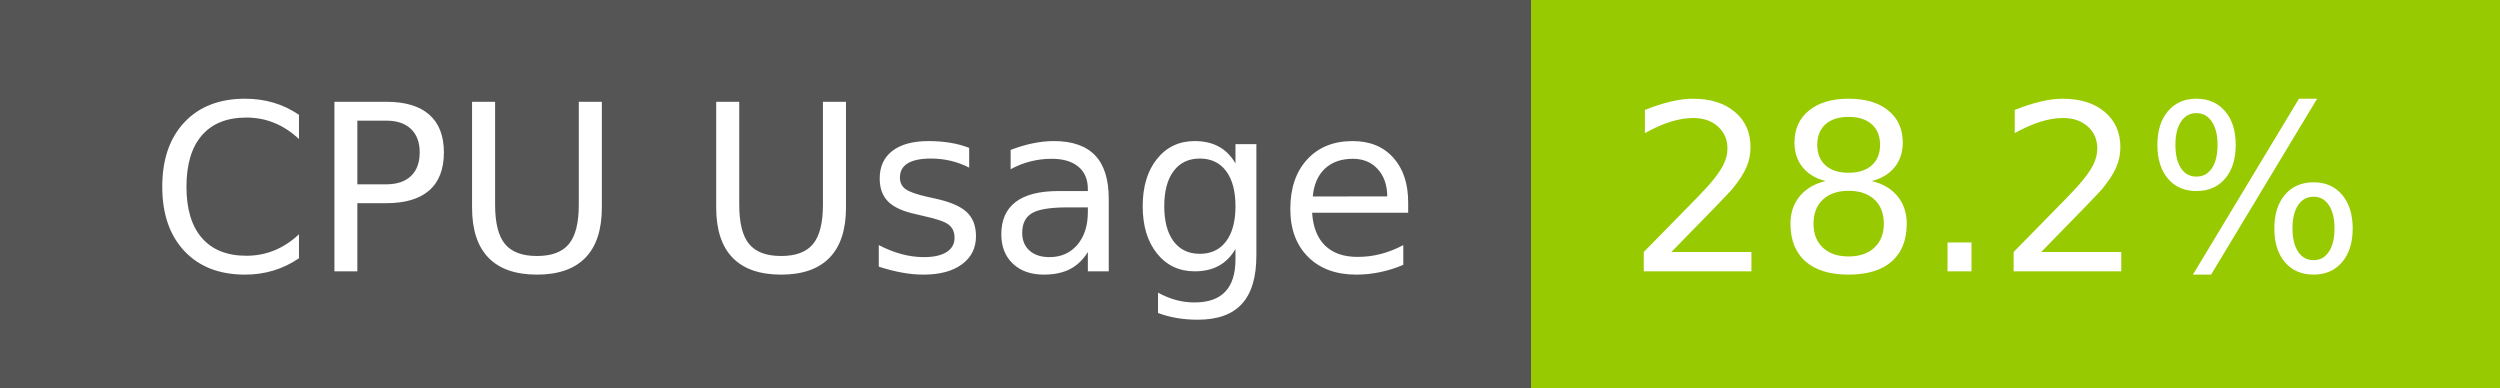
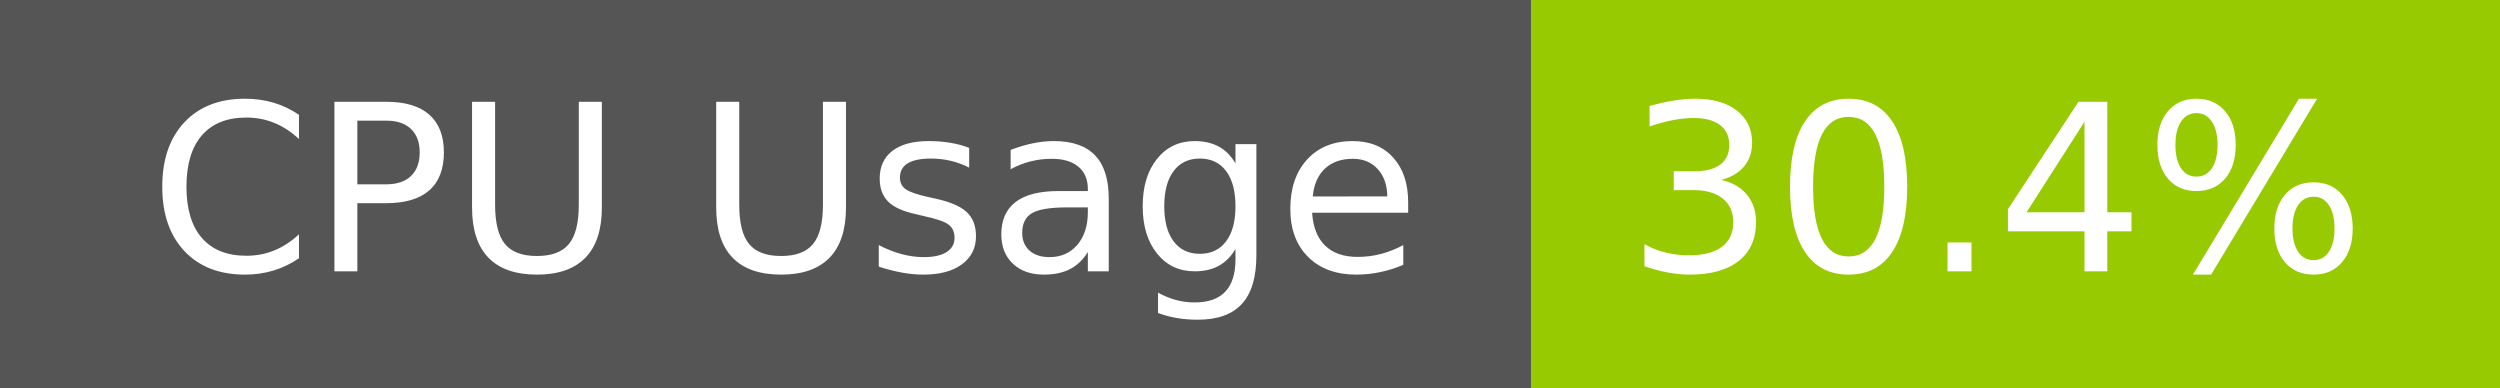
- <svg xmlns="http://www.w3.org/2000/svg" width="129" height="20" role="img" aria-label="CPU Usage: 28.2%">
+ <svg xmlns="http://www.w3.org/2000/svg" width="129" height="20" role="img" aria-label="CPU Usage: 30.4%">
  <g shape-rendering="crispEdges">
    <rect width="79" height="20" fill="#555" />
    <rect x="79" width="50" height="20" fill="#97ca00" />
  </g>
  <g fill="#fff" text-anchor="middle" font-family="Verdana,Geneva,DejaVu Sans,sans-serif" text-rendering="geometricPrecision" font-size="120">
    <text x="405" y="140" transform="scale(.1)" fill="#fff" textLength="665">CPU Usage</text>
-     <text x="1030" y="140" transform="scale(.1)" fill="#fff" textLength="390">28.2%</text>
+     <text x="1030" y="140" transform="scale(.1)" fill="#fff" textLength="390">30.4%</text>
  </g>
</svg>
